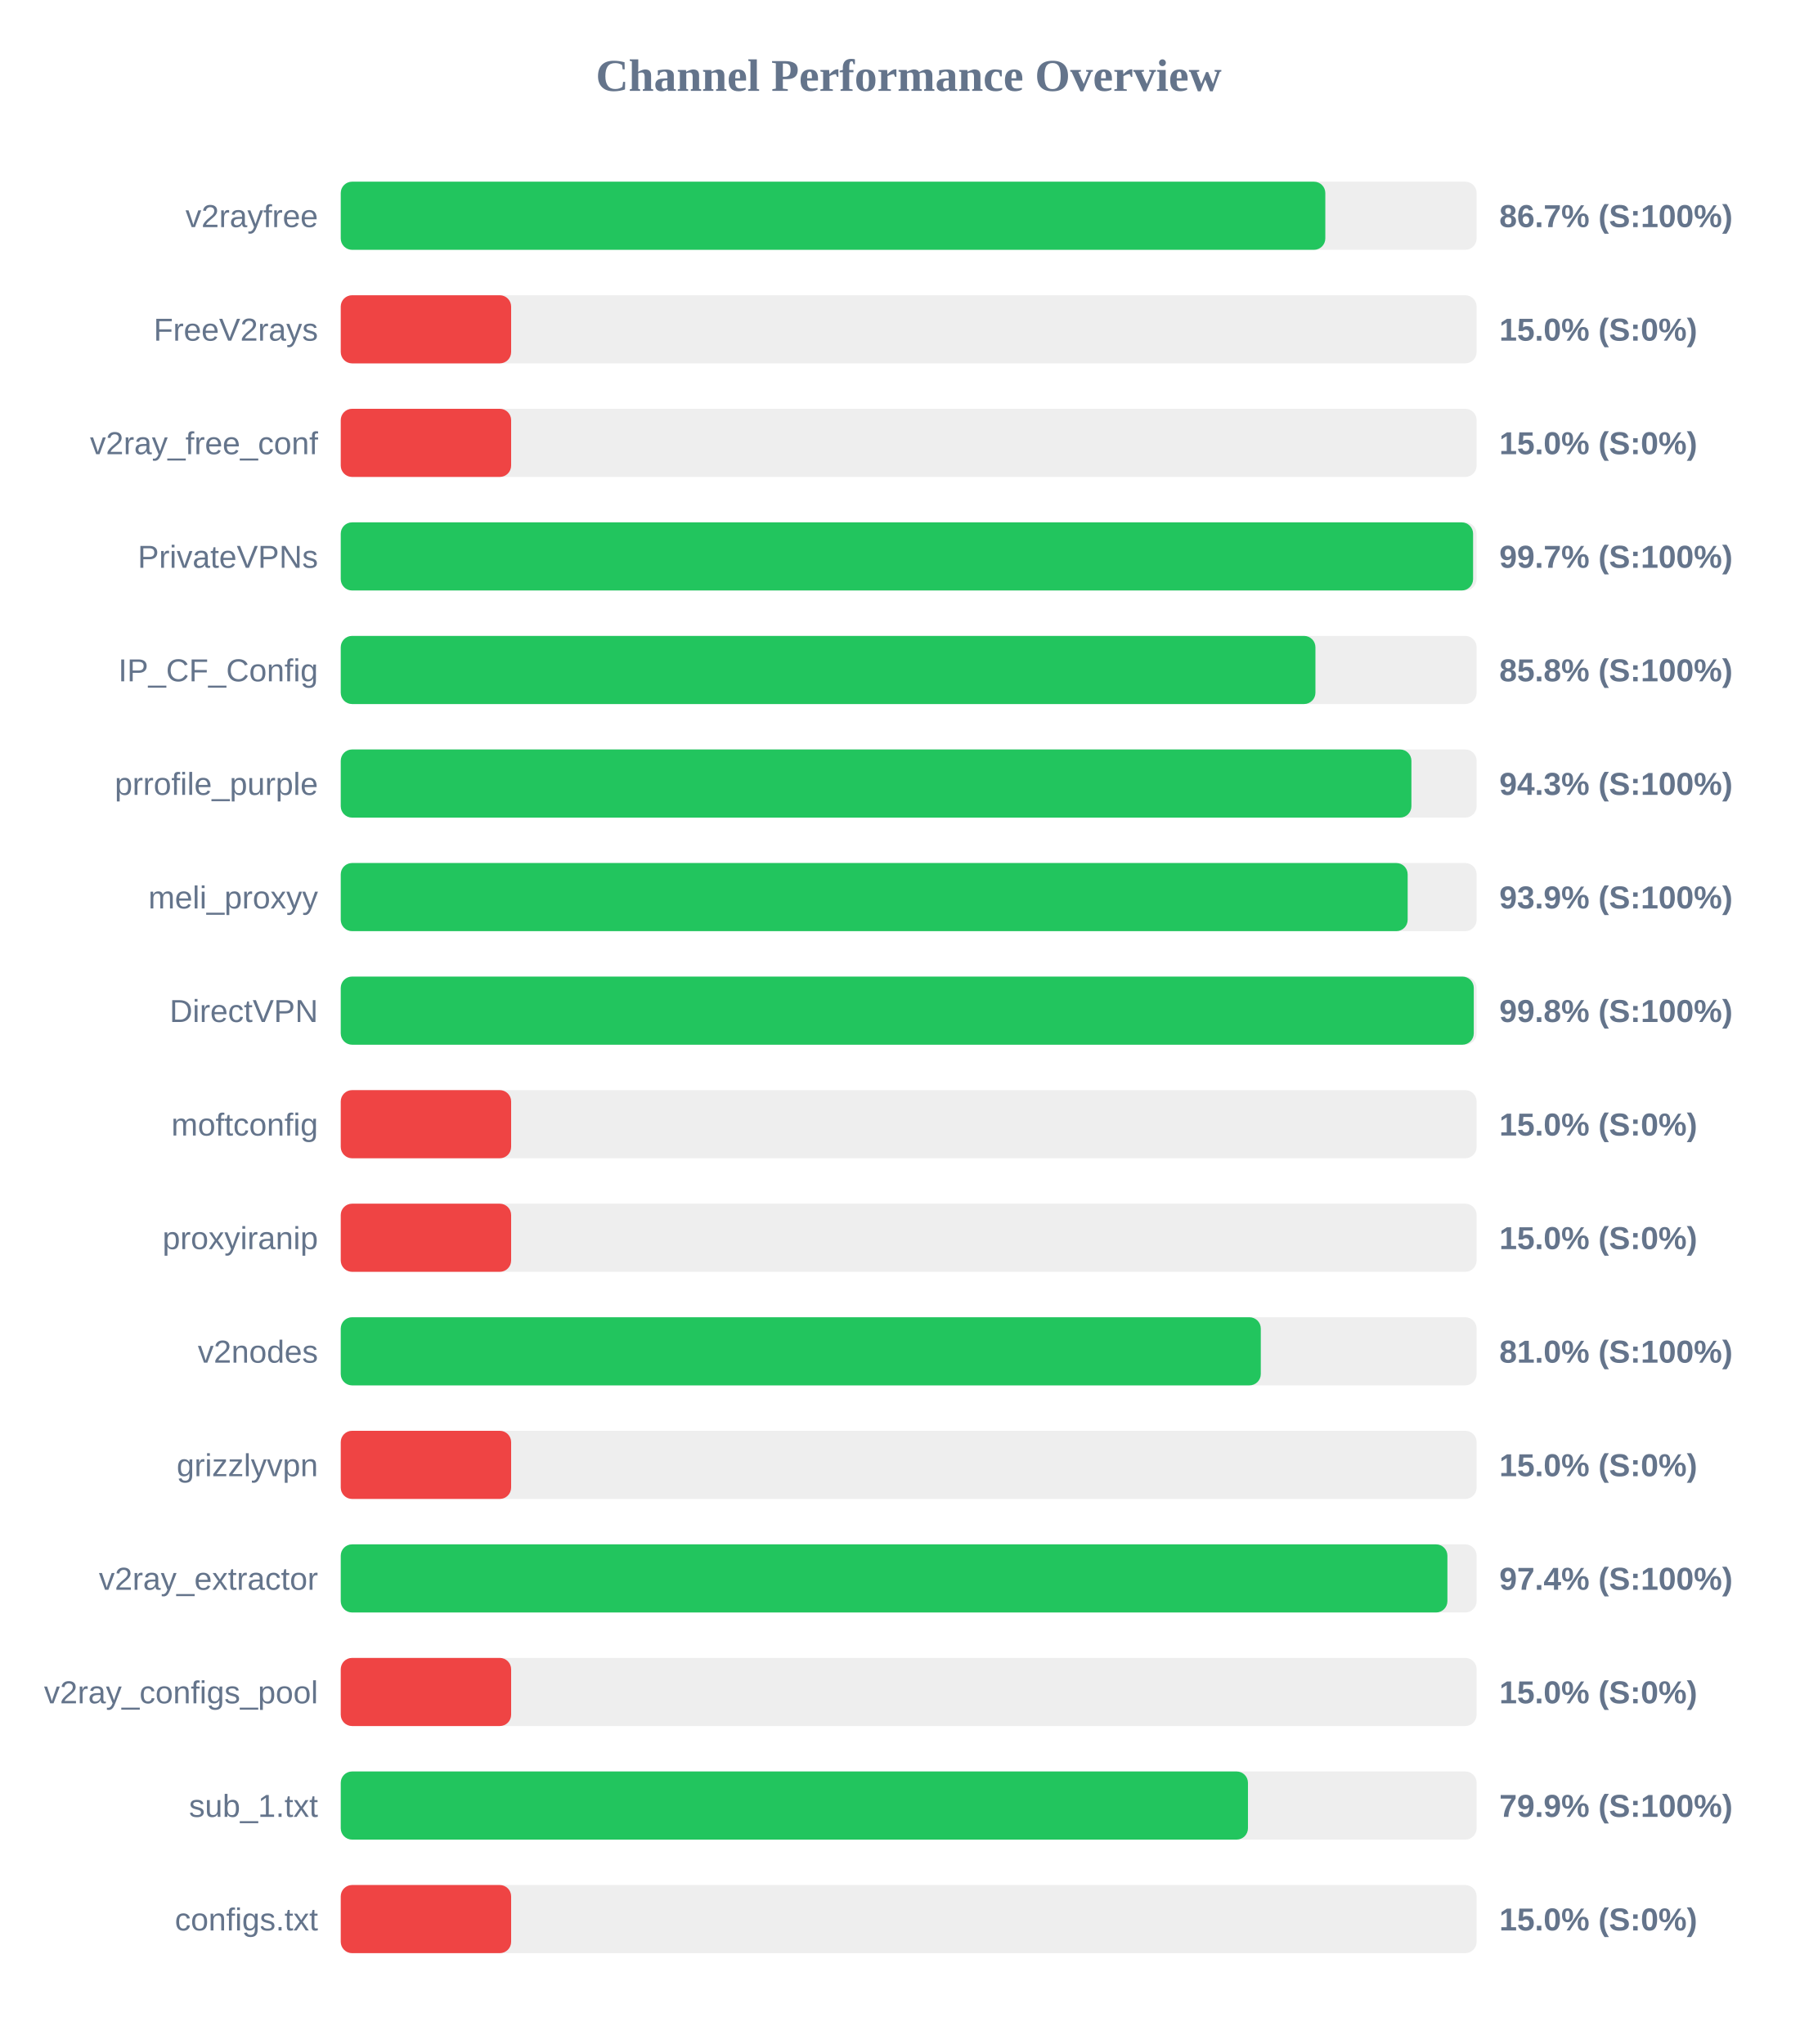
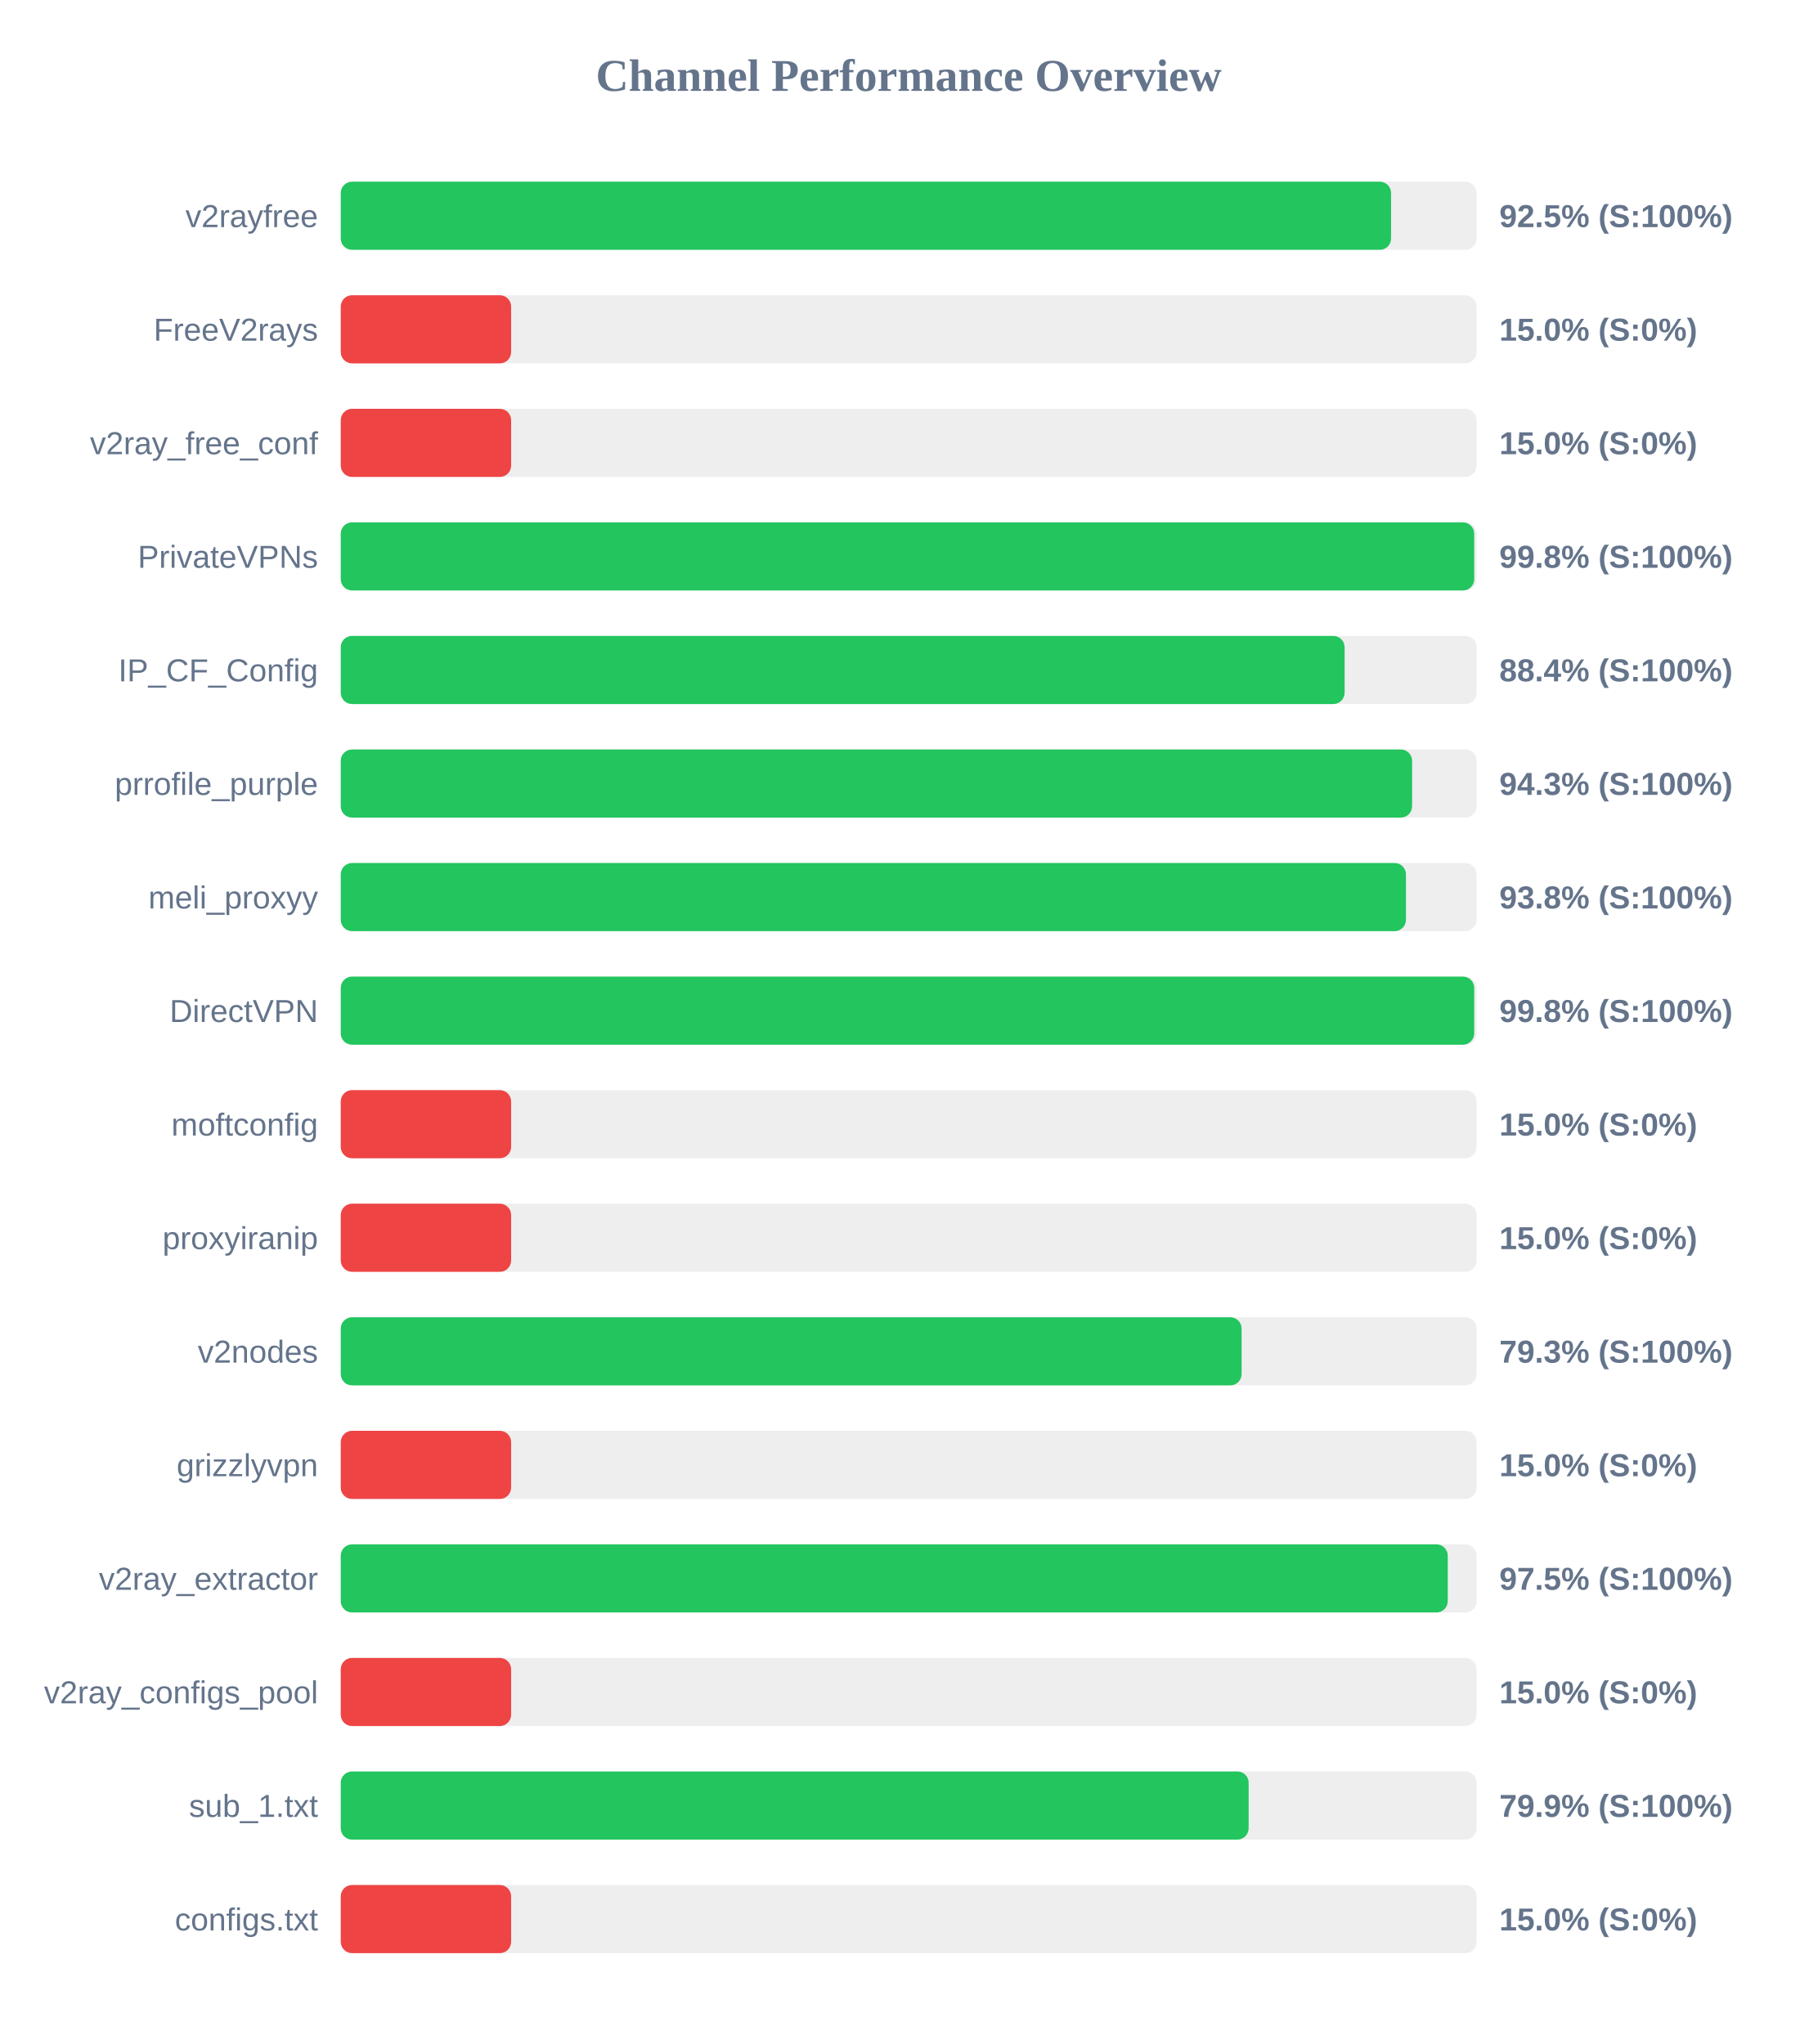
<svg xmlns="http://www.w3.org/2000/svg" width="800" height="900" version="1.1">
  <style>
        .row { font: 14px Arial; fill: #64748b; }
        .score { font: bold 14px Arial; fill: #64748b; }
    </style>
  <text x="400" y="40" text-anchor="middle" font-size="20px" font-weight="bold" fill="#64748b">Channel Performance Overview</text>
  <rect x="150" y="80" width="500" height="30" fill="#eee" rx="5" />
-   <rect x="150" y="80" width="433.4" height="30" fill="#22c55e" rx="5" />
+   <rect x="150" y="80" width="462.35" height="30" fill="#22c55e" rx="5" />
  <text x="140" y="100" text-anchor="end" class="row">v2rayfree</text>
-   <text x="660" y="100" text-anchor="start" class="score">86.7% (S:100%)</text>
+   <text x="660" y="100" text-anchor="start" class="score">92.5% (S:100%)</text>
  <rect x="150" y="130" width="500" height="30" fill="#eee" rx="5" />
  <rect x="150" y="130" width="75.0" height="30" fill="#ef4444" rx="5" />
  <text x="140" y="150" text-anchor="end" class="row">FreeV2rays</text>
  <text x="660" y="150" text-anchor="start" class="score">15.0% (S:0%)</text>
  <rect x="150" y="180" width="500" height="30" fill="#eee" rx="5" />
  <rect x="150" y="180" width="75.0" height="30" fill="#ef4444" rx="5" />
  <text x="140" y="200" text-anchor="end" class="row">v2ray_free_conf</text>
  <text x="660" y="200" text-anchor="start" class="score">15.0% (S:0%)</text>
  <rect x="150" y="230" width="500" height="30" fill="#eee" rx="5" />
-   <rect x="150" y="230" width="498.45" height="30" fill="#22c55e" rx="5" />
+   <rect x="150" y="230" width="498.95" height="30" fill="#22c55e" rx="5" />
  <text x="140" y="250" text-anchor="end" class="row">PrivateVPNs</text>
-   <text x="660" y="250" text-anchor="start" class="score">99.7% (S:100%)</text>
+   <text x="660" y="250" text-anchor="start" class="score">99.8% (S:100%)</text>
  <rect x="150" y="280" width="500" height="30" fill="#eee" rx="5" />
-   <rect x="150" y="280" width="429.05" height="30" fill="#22c55e" rx="5" />
+   <rect x="150" y="280" width="441.9" height="30" fill="#22c55e" rx="5" />
  <text x="140" y="300" text-anchor="end" class="row">IP_CF_Config</text>
-   <text x="660" y="300" text-anchor="start" class="score">85.8% (S:100%)</text>
+   <text x="660" y="300" text-anchor="start" class="score">88.4% (S:100%)</text>
  <rect x="150" y="330" width="500" height="30" fill="#eee" rx="5" />
-   <rect x="150" y="330" width="471.3" height="30" fill="#22c55e" rx="5" />
+   <rect x="150" y="330" width="471.6" height="30" fill="#22c55e" rx="5" />
  <text x="140" y="350" text-anchor="end" class="row">prrofile_purple</text>
  <text x="660" y="350" text-anchor="start" class="score">94.3% (S:100%)</text>
  <rect x="150" y="380" width="500" height="30" fill="#eee" rx="5" />
-   <rect x="150" y="380" width="469.65" height="30" fill="#22c55e" rx="5" />
+   <rect x="150" y="380" width="468.9" height="30" fill="#22c55e" rx="5" />
  <text x="140" y="400" text-anchor="end" class="row">meli_proxyy</text>
-   <text x="660" y="400" text-anchor="start" class="score">93.9% (S:100%)</text>
+   <text x="660" y="400" text-anchor="start" class="score">93.8% (S:100%)</text>
  <rect x="150" y="430" width="500" height="30" fill="#eee" rx="5" />
-   <rect x="150" y="430" width="498.75" height="30" fill="#22c55e" rx="5" />
+   <rect x="150" y="430" width="498.95" height="30" fill="#22c55e" rx="5" />
  <text x="140" y="450" text-anchor="end" class="row">DirectVPN</text>
  <text x="660" y="450" text-anchor="start" class="score">99.8% (S:100%)</text>
  <rect x="150" y="480" width="500" height="30" fill="#eee" rx="5" />
  <rect x="150" y="480" width="75.0" height="30" fill="#ef4444" rx="5" />
  <text x="140" y="500" text-anchor="end" class="row">moftconfig</text>
  <text x="660" y="500" text-anchor="start" class="score">15.0% (S:0%)</text>
  <rect x="150" y="530" width="500" height="30" fill="#eee" rx="5" />
  <rect x="150" y="530" width="75.0" height="30" fill="#ef4444" rx="5" />
  <text x="140" y="550" text-anchor="end" class="row">proxyiranip</text>
  <text x="660" y="550" text-anchor="start" class="score">15.0% (S:0%)</text>
  <rect x="150" y="580" width="500" height="30" fill="#eee" rx="5" />
-   <rect x="150" y="580" width="405.0" height="30" fill="#22c55e" rx="5" />
+   <rect x="150" y="580" width="396.55" height="30" fill="#22c55e" rx="5" />
  <text x="140" y="600" text-anchor="end" class="row">v2nodes</text>
-   <text x="660" y="600" text-anchor="start" class="score">81.0% (S:100%)</text>
+   <text x="660" y="600" text-anchor="start" class="score">79.3% (S:100%)</text>
  <rect x="150" y="630" width="500" height="30" fill="#eee" rx="5" />
  <rect x="150" y="630" width="75.0" height="30" fill="#ef4444" rx="5" />
  <text x="140" y="650" text-anchor="end" class="row">grizzlyvpn</text>
  <text x="660" y="650" text-anchor="start" class="score">15.0% (S:0%)</text>
  <rect x="150" y="680" width="500" height="30" fill="#eee" rx="5" />
-   <rect x="150" y="680" width="487.15" height="30" fill="#22c55e" rx="5" />
+   <rect x="150" y="680" width="487.3" height="30" fill="#22c55e" rx="5" />
  <text x="140" y="700" text-anchor="end" class="row">v2ray_extractor</text>
-   <text x="660" y="700" text-anchor="start" class="score">97.4% (S:100%)</text>
+   <text x="660" y="700" text-anchor="start" class="score">97.5% (S:100%)</text>
  <rect x="150" y="730" width="500" height="30" fill="#eee" rx="5" />
  <rect x="150" y="730" width="75.0" height="30" fill="#ef4444" rx="5" />
  <text x="140" y="750" text-anchor="end" class="row">v2ray_configs_pool</text>
  <text x="660" y="750" text-anchor="start" class="score">15.0% (S:0%)</text>
  <rect x="150" y="780" width="500" height="30" fill="#eee" rx="5" />
-   <rect x="150" y="780" width="399.35" height="30" fill="#22c55e" rx="5" />
+   <rect x="150" y="780" width="399.65" height="30" fill="#22c55e" rx="5" />
  <text x="140" y="800" text-anchor="end" class="row">sub_1.txt</text>
  <text x="660" y="800" text-anchor="start" class="score">79.9% (S:100%)</text>
  <rect x="150" y="830" width="500" height="30" fill="#eee" rx="5" />
  <rect x="150" y="830" width="75.0" height="30" fill="#ef4444" rx="5" />
  <text x="140" y="850" text-anchor="end" class="row">configs.txt</text>
  <text x="660" y="850" text-anchor="start" class="score">15.0% (S:0%)</text>
</svg>
